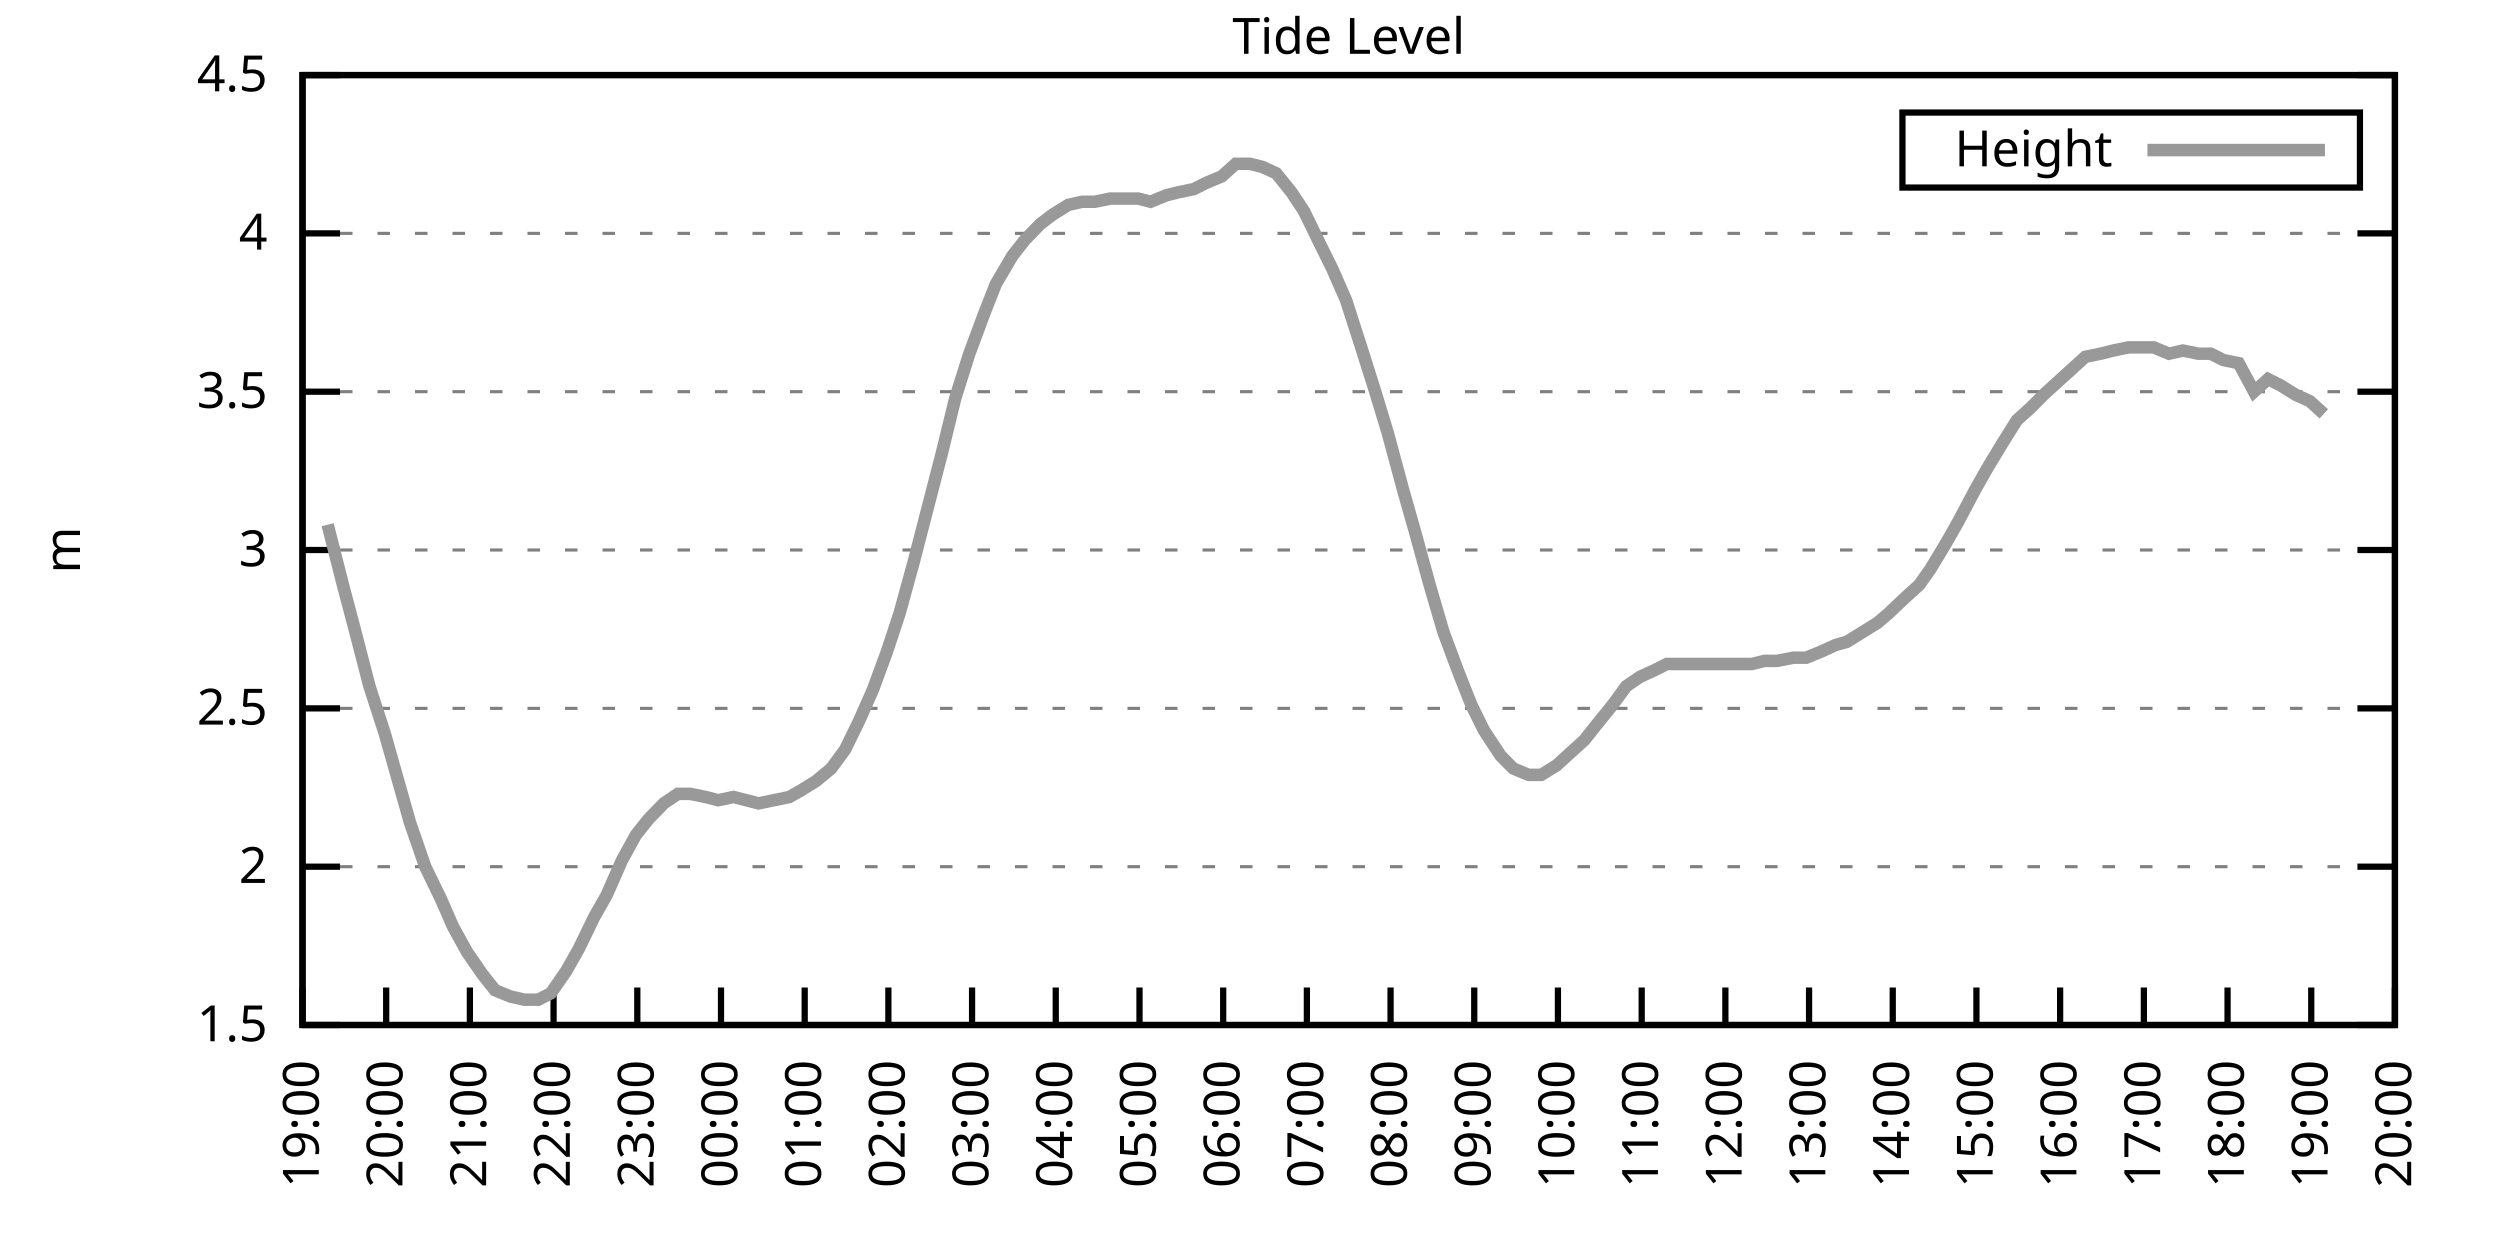
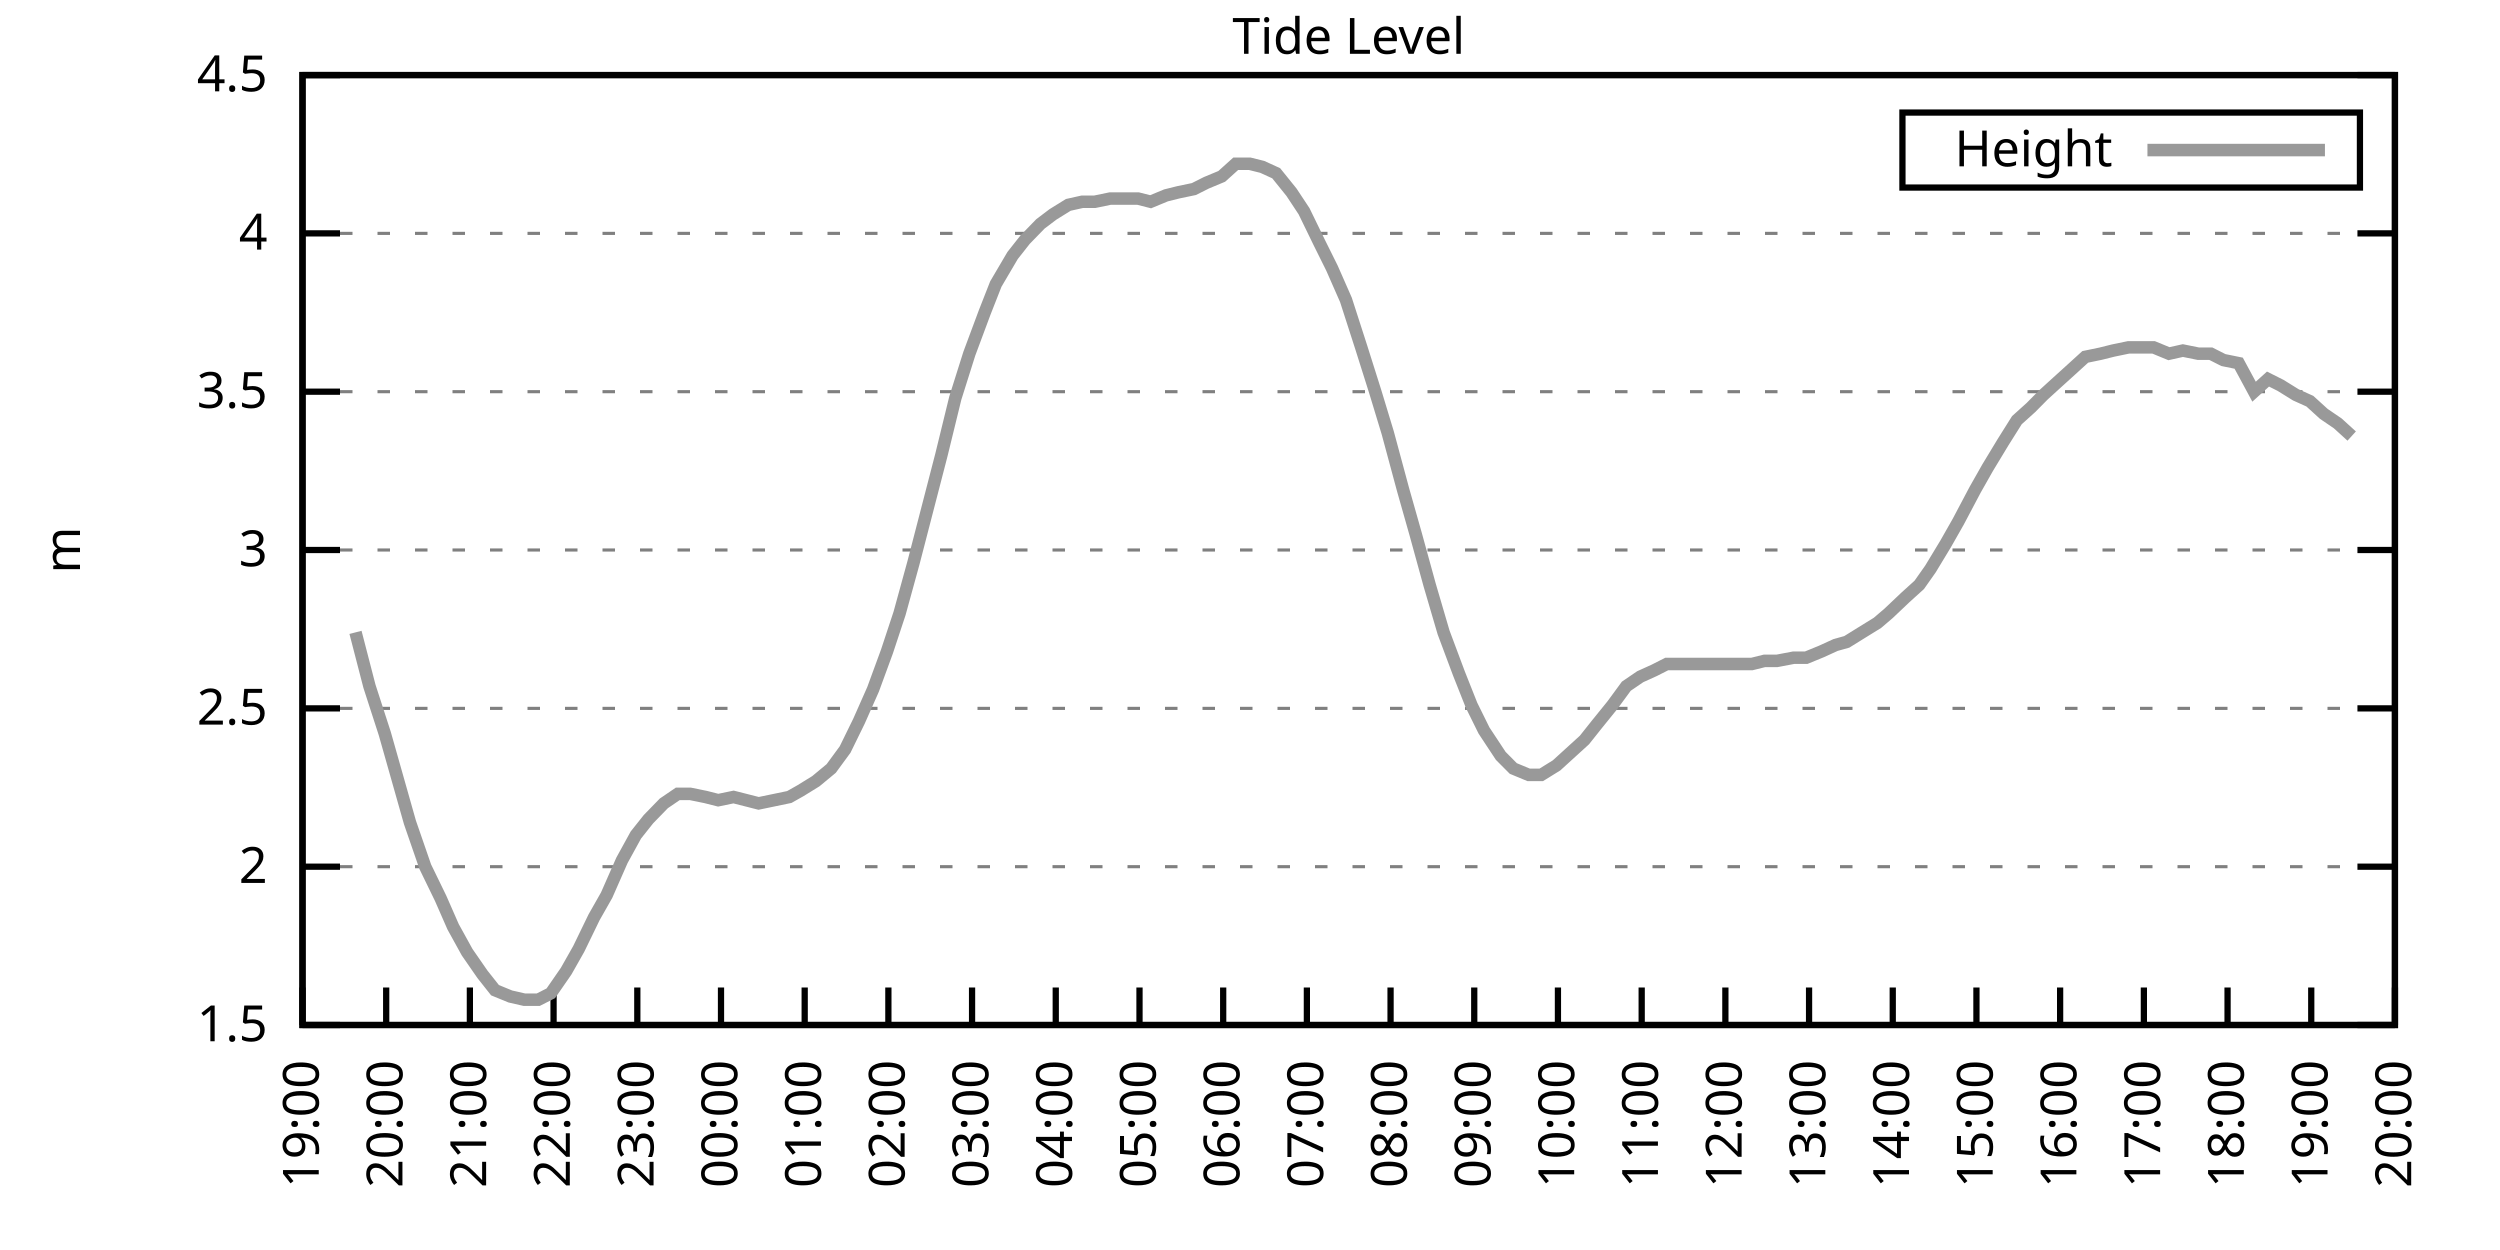
<svg xmlns="http://www.w3.org/2000/svg" xmlns:xlink="http://www.w3.org/1999/xlink" width="400" height="200" viewBox="0 0 400 200">
  <g id="gnuplot_canvas">
    <rect x="0" y="0" width="400" height="200" fill="none" />
    <defs>
      <circle id="gpDot" r="0.5" stroke-width="0.5" stroke="currentColor" />
      <path id="gpPt0" stroke-width="0.333" stroke="currentColor" d="M-1,0 h2 M0,-1 v2" />
      <path id="gpPt1" stroke-width="0.333" stroke="currentColor" d="M-1,-1 L1,1 M1,-1 L-1,1" />
      <path id="gpPt2" stroke-width="0.333" stroke="currentColor" d="M-1,0 L1,0 M0,-1 L0,1 M-1,-1 L1,1 M-1,1 L1,-1" />
      <rect id="gpPt3" stroke-width="0.333" stroke="currentColor" x="-1" y="-1" width="2" height="2" />
      <rect id="gpPt4" stroke-width="0.333" stroke="currentColor" fill="currentColor" x="-1" y="-1" width="2" height="2" />
      <circle id="gpPt5" stroke-width="0.333" stroke="currentColor" cx="0" cy="0" r="1" />
      <use xlink:href="#gpPt5" id="gpPt6" fill="currentColor" stroke="none" />
      <path id="gpPt7" stroke-width="0.333" stroke="currentColor" d="M0,-1.33 L-1.33,0.67 L1.33,0.67 z" />
      <use xlink:href="#gpPt7" id="gpPt8" fill="currentColor" stroke="none" />
      <use xlink:href="#gpPt7" id="gpPt9" stroke="currentColor" transform="rotate(180)" />
      <use xlink:href="#gpPt9" id="gpPt10" fill="currentColor" stroke="none" />
      <use xlink:href="#gpPt3" id="gpPt11" stroke="currentColor" transform="rotate(45)" />
      <use xlink:href="#gpPt11" id="gpPt12" fill="currentColor" stroke="none" />
      <path id="gpPt13" stroke-width="0.333" stroke="currentColor" d="M0,1.330 L1.265,0.411 L0.782,-1.067 L-0.782,-1.076 L-1.265,0.411 z" />
      <use xlink:href="#gpPt13" id="gpPt14" fill="currentColor" stroke="none" />
      <filter id="textbox" filterUnits="objectBoundingBox" x="0" y="0" height="1" width="1">
        <feFlood flood-color="white" flood-opacity="1" result="bgnd" />
        <feComposite in="SourceGraphic" in2="bgnd" operator="atop" />
      </filter>
      <filter id="greybox" filterUnits="objectBoundingBox" x="0" y="0" height="1" width="1">
        <feFlood flood-color="lightgrey" flood-opacity="1" result="grey" />
        <feComposite in="SourceGraphic" in2="grey" operator="atop" />
      </filter>
    </defs>
    <g fill="none" color="white" stroke="currentColor" stroke-width="1.00" stroke-linecap="butt" stroke-linejoin="miter">
</g>
    <g fill="none" color="black" stroke="currentColor" stroke-width="1.00" stroke-linecap="butt" stroke-linejoin="miter">
      <g stroke="none" shape-rendering="crispEdges">
        <polygon fill="rgb(255, 255, 255)" points="48.40,164.00 383.18,164.00 383.18,12.02 48.40,12.02 " />
      </g>
    </g>
    <g fill="none" color="black" stroke="currentColor" stroke-width="1.00" stroke-linecap="butt" stroke-linejoin="miter">
</g>
    <g fill="none" color="black" stroke="black" stroke-width="0.50" stroke-linecap="butt" stroke-linejoin="miter">
</g>
    <g fill="none" color="gray" stroke="currentColor" stroke-width="0.50" stroke-linecap="butt" stroke-linejoin="miter">
      <path stroke="gray" stroke-dasharray="2,4" class="gridline" d="M48.40,164.00 L383.19,164.00  " />
    </g>
    <g fill="none" color="gray" stroke="gray" stroke-width="1.00" stroke-linecap="butt" stroke-linejoin="miter">
</g>
    <g fill="none" color="black" stroke="currentColor" stroke-width="1.00" stroke-linecap="butt" stroke-linejoin="miter">
      <path stroke="black" d="M48.40,164.00 L54.40,164.00 M383.19,164.00 L377.19,164.00  " />
      <g transform="translate(42.80,166.60)" stroke="none" fill="black" font-family="Sans" font-size="8.00" text-anchor="end">
        <text>
          <tspan font-family="Sans"> 1.5</tspan>
        </text>
      </g>
    </g>
    <g fill="none" color="black" stroke="currentColor" stroke-width="1.00" stroke-linecap="butt" stroke-linejoin="miter">
</g>
    <g fill="none" color="black" stroke="black" stroke-width="0.50" stroke-linecap="butt" stroke-linejoin="miter">
</g>
    <g fill="none" color="gray" stroke="currentColor" stroke-width="0.50" stroke-linecap="butt" stroke-linejoin="miter">
      <path stroke="gray" stroke-dasharray="2,4" class="gridline" d="M48.40,138.67 L383.19,138.67  " />
    </g>
    <g fill="none" color="gray" stroke="gray" stroke-width="1.00" stroke-linecap="butt" stroke-linejoin="miter">
</g>
    <g fill="none" color="black" stroke="currentColor" stroke-width="1.00" stroke-linecap="butt" stroke-linejoin="miter">
      <path stroke="black" d="M48.40,138.67 L54.40,138.67 M383.19,138.67 L377.19,138.67  " />
      <g transform="translate(42.80,141.27)" stroke="none" fill="black" font-family="Sans" font-size="8.00" text-anchor="end">
        <text>
          <tspan font-family="Sans"> 2</tspan>
        </text>
      </g>
    </g>
    <g fill="none" color="black" stroke="currentColor" stroke-width="1.00" stroke-linecap="butt" stroke-linejoin="miter">
</g>
    <g fill="none" color="black" stroke="black" stroke-width="0.50" stroke-linecap="butt" stroke-linejoin="miter">
</g>
    <g fill="none" color="gray" stroke="currentColor" stroke-width="0.50" stroke-linecap="butt" stroke-linejoin="miter">
      <path stroke="gray" stroke-dasharray="2,4" class="gridline" d="M48.40,113.34 L383.19,113.34  " />
    </g>
    <g fill="none" color="gray" stroke="gray" stroke-width="1.00" stroke-linecap="butt" stroke-linejoin="miter">
</g>
    <g fill="none" color="black" stroke="currentColor" stroke-width="1.00" stroke-linecap="butt" stroke-linejoin="miter">
      <path stroke="black" d="M48.40,113.34 L54.40,113.34 M383.19,113.34 L377.19,113.34  " />
      <g transform="translate(42.80,115.94)" stroke="none" fill="black" font-family="Sans" font-size="8.00" text-anchor="end">
        <text>
          <tspan font-family="Sans"> 2.5</tspan>
        </text>
      </g>
    </g>
    <g fill="none" color="black" stroke="currentColor" stroke-width="1.00" stroke-linecap="butt" stroke-linejoin="miter">
</g>
    <g fill="none" color="black" stroke="black" stroke-width="0.50" stroke-linecap="butt" stroke-linejoin="miter">
</g>
    <g fill="none" color="gray" stroke="currentColor" stroke-width="0.50" stroke-linecap="butt" stroke-linejoin="miter">
      <path stroke="gray" stroke-dasharray="2,4" class="gridline" d="M48.40,88.00 L383.19,88.00  " />
    </g>
    <g fill="none" color="gray" stroke="gray" stroke-width="1.00" stroke-linecap="butt" stroke-linejoin="miter">
</g>
    <g fill="none" color="black" stroke="currentColor" stroke-width="1.00" stroke-linecap="butt" stroke-linejoin="miter">
      <path stroke="black" d="M48.40,88.00 L54.40,88.00 M383.19,88.00 L377.19,88.00  " />
      <g transform="translate(42.80,90.60)" stroke="none" fill="black" font-family="Sans" font-size="8.00" text-anchor="end">
        <text>
          <tspan font-family="Sans"> 3</tspan>
        </text>
      </g>
    </g>
    <g fill="none" color="black" stroke="currentColor" stroke-width="1.00" stroke-linecap="butt" stroke-linejoin="miter">
</g>
    <g fill="none" color="black" stroke="black" stroke-width="0.50" stroke-linecap="butt" stroke-linejoin="miter">
</g>
    <g fill="none" color="gray" stroke="currentColor" stroke-width="0.50" stroke-linecap="butt" stroke-linejoin="miter">
      <path stroke="gray" stroke-dasharray="2,4" class="gridline" d="M48.40,62.67 L383.19,62.67  " />
    </g>
    <g fill="none" color="gray" stroke="gray" stroke-width="1.00" stroke-linecap="butt" stroke-linejoin="miter">
</g>
    <g fill="none" color="black" stroke="currentColor" stroke-width="1.00" stroke-linecap="butt" stroke-linejoin="miter">
      <path stroke="black" d="M48.40,62.67 L54.40,62.67 M383.19,62.67 L377.19,62.67  " />
      <g transform="translate(42.80,65.27)" stroke="none" fill="black" font-family="Sans" font-size="8.00" text-anchor="end">
        <text>
          <tspan font-family="Sans"> 3.5</tspan>
        </text>
      </g>
    </g>
    <g fill="none" color="black" stroke="currentColor" stroke-width="1.00" stroke-linecap="butt" stroke-linejoin="miter">
</g>
    <g fill="none" color="black" stroke="black" stroke-width="0.50" stroke-linecap="butt" stroke-linejoin="miter">
</g>
    <g fill="none" color="gray" stroke="currentColor" stroke-width="0.50" stroke-linecap="butt" stroke-linejoin="miter">
      <path stroke="gray" stroke-dasharray="2,4" class="gridline" d="M48.40,37.34 L383.19,37.34  " />
    </g>
    <g fill="none" color="gray" stroke="gray" stroke-width="1.00" stroke-linecap="butt" stroke-linejoin="miter">
</g>
    <g fill="none" color="black" stroke="currentColor" stroke-width="1.00" stroke-linecap="butt" stroke-linejoin="miter">
      <path stroke="black" d="M48.40,37.34 L54.40,37.34 M383.19,37.34 L377.19,37.34  " />
      <g transform="translate(42.80,39.94)" stroke="none" fill="black" font-family="Sans" font-size="8.00" text-anchor="end">
        <text>
          <tspan font-family="Sans"> 4</tspan>
        </text>
      </g>
    </g>
    <g fill="none" color="black" stroke="currentColor" stroke-width="1.00" stroke-linecap="butt" stroke-linejoin="miter">
</g>
    <g fill="none" color="black" stroke="black" stroke-width="0.50" stroke-linecap="butt" stroke-linejoin="miter">
</g>
    <g fill="none" color="gray" stroke="currentColor" stroke-width="0.50" stroke-linecap="butt" stroke-linejoin="miter">
      <path stroke="gray" stroke-dasharray="2,4" class="gridline" d="M48.40,12.01 L383.19,12.01  " />
    </g>
    <g fill="none" color="gray" stroke="gray" stroke-width="1.00" stroke-linecap="butt" stroke-linejoin="miter">
</g>
    <g fill="none" color="black" stroke="currentColor" stroke-width="1.00" stroke-linecap="butt" stroke-linejoin="miter">
      <path stroke="black" d="M48.40,12.01 L54.40,12.01 M383.19,12.01 L377.19,12.01  " />
      <g transform="translate(42.80,14.61)" stroke="none" fill="black" font-family="Sans" font-size="8.00" text-anchor="end">
        <text>
          <tspan font-family="Sans"> 4.5</tspan>
        </text>
      </g>
    </g>
    <g fill="none" color="black" stroke="currentColor" stroke-width="1.00" stroke-linecap="butt" stroke-linejoin="miter">
      <path stroke="black" d="M48.40,164.00 L48.40,158.00  " />
      <g transform="translate(51.00,169.60) rotate(270.00)" stroke="none" fill="black" font-family="Sans" font-size="8.00" text-anchor="end">
        <text>
          <tspan font-family="Sans">19:00</tspan>
        </text>
      </g>
    </g>
    <g fill="none" color="black" stroke="currentColor" stroke-width="1.00" stroke-linecap="butt" stroke-linejoin="miter">
      <path stroke="black" d="M61.79,164.00 L61.79,158.00  " />
      <g transform="translate(64.39,169.60) rotate(270.00)" stroke="none" fill="black" font-family="Sans" font-size="8.00" text-anchor="end">
        <text>
          <tspan font-family="Sans">20:00</tspan>
        </text>
      </g>
    </g>
    <g fill="none" color="black" stroke="currentColor" stroke-width="1.00" stroke-linecap="butt" stroke-linejoin="miter">
      <path stroke="black" d="M75.18,164.00 L75.18,158.00  " />
      <g transform="translate(77.78,169.60) rotate(270.00)" stroke="none" fill="black" font-family="Sans" font-size="8.00" text-anchor="end">
        <text>
          <tspan font-family="Sans">21:00</tspan>
        </text>
      </g>
    </g>
    <g fill="none" color="black" stroke="currentColor" stroke-width="1.00" stroke-linecap="butt" stroke-linejoin="miter">
      <path stroke="black" d="M88.57,164.00 L88.57,158.00  " />
      <g transform="translate(91.17,169.60) rotate(270.00)" stroke="none" fill="black" font-family="Sans" font-size="8.00" text-anchor="end">
        <text>
          <tspan font-family="Sans">22:00</tspan>
        </text>
      </g>
    </g>
    <g fill="none" color="black" stroke="currentColor" stroke-width="1.00" stroke-linecap="butt" stroke-linejoin="miter">
      <path stroke="black" d="M101.97,164.00 L101.97,158.00  " />
      <g transform="translate(104.57,169.60) rotate(270.00)" stroke="none" fill="black" font-family="Sans" font-size="8.00" text-anchor="end">
        <text>
          <tspan font-family="Sans">23:00</tspan>
        </text>
      </g>
    </g>
    <g fill="none" color="black" stroke="currentColor" stroke-width="1.00" stroke-linecap="butt" stroke-linejoin="miter">
      <path stroke="black" d="M115.36,164.00 L115.36,158.00  " />
      <g transform="translate(117.96,169.60) rotate(270.00)" stroke="none" fill="black" font-family="Sans" font-size="8.00" text-anchor="end">
        <text>
          <tspan font-family="Sans">00:00</tspan>
        </text>
      </g>
    </g>
    <g fill="none" color="black" stroke="currentColor" stroke-width="1.00" stroke-linecap="butt" stroke-linejoin="miter">
      <path stroke="black" d="M128.75,164.00 L128.75,158.00  " />
      <g transform="translate(131.35,169.60) rotate(270.00)" stroke="none" fill="black" font-family="Sans" font-size="8.00" text-anchor="end">
        <text>
          <tspan font-family="Sans">01:00</tspan>
        </text>
      </g>
    </g>
    <g fill="none" color="black" stroke="currentColor" stroke-width="1.00" stroke-linecap="butt" stroke-linejoin="miter">
      <path stroke="black" d="M142.14,164.00 L142.14,158.00  " />
      <g transform="translate(144.74,169.60) rotate(270.00)" stroke="none" fill="black" font-family="Sans" font-size="8.00" text-anchor="end">
        <text>
          <tspan font-family="Sans">02:00</tspan>
        </text>
      </g>
    </g>
    <g fill="none" color="black" stroke="currentColor" stroke-width="1.00" stroke-linecap="butt" stroke-linejoin="miter">
      <path stroke="black" d="M155.53,164.00 L155.53,158.00  " />
      <g transform="translate(158.13,169.60) rotate(270.00)" stroke="none" fill="black" font-family="Sans" font-size="8.00" text-anchor="end">
        <text>
          <tspan font-family="Sans">03:00</tspan>
        </text>
      </g>
    </g>
    <g fill="none" color="black" stroke="currentColor" stroke-width="1.00" stroke-linecap="butt" stroke-linejoin="miter">
      <path stroke="black" d="M168.92,164.00 L168.92,158.00  " />
      <g transform="translate(171.52,169.60) rotate(270.00)" stroke="none" fill="black" font-family="Sans" font-size="8.00" text-anchor="end">
        <text>
          <tspan font-family="Sans">04:00</tspan>
        </text>
      </g>
    </g>
    <g fill="none" color="black" stroke="currentColor" stroke-width="1.00" stroke-linecap="butt" stroke-linejoin="miter">
      <path stroke="black" d="M182.32,164.00 L182.32,158.00  " />
      <g transform="translate(184.92,169.60) rotate(270.00)" stroke="none" fill="black" font-family="Sans" font-size="8.00" text-anchor="end">
        <text>
          <tspan font-family="Sans">05:00</tspan>
        </text>
      </g>
    </g>
    <g fill="none" color="black" stroke="currentColor" stroke-width="1.00" stroke-linecap="butt" stroke-linejoin="miter">
      <path stroke="black" d="M195.71,164.00 L195.71,158.00  " />
      <g transform="translate(198.31,169.60) rotate(270.00)" stroke="none" fill="black" font-family="Sans" font-size="8.00" text-anchor="end">
        <text>
          <tspan font-family="Sans">06:00</tspan>
        </text>
      </g>
    </g>
    <g fill="none" color="black" stroke="currentColor" stroke-width="1.00" stroke-linecap="butt" stroke-linejoin="miter">
      <path stroke="black" d="M209.10,164.00 L209.10,158.00  " />
      <g transform="translate(211.70,169.60) rotate(270.00)" stroke="none" fill="black" font-family="Sans" font-size="8.00" text-anchor="end">
        <text>
          <tspan font-family="Sans">07:00</tspan>
        </text>
      </g>
    </g>
    <g fill="none" color="black" stroke="currentColor" stroke-width="1.00" stroke-linecap="butt" stroke-linejoin="miter">
      <path stroke="black" d="M222.49,164.00 L222.49,158.00  " />
      <g transform="translate(225.09,169.60) rotate(270.00)" stroke="none" fill="black" font-family="Sans" font-size="8.00" text-anchor="end">
        <text>
          <tspan font-family="Sans">08:00</tspan>
        </text>
      </g>
    </g>
    <g fill="none" color="black" stroke="currentColor" stroke-width="1.00" stroke-linecap="butt" stroke-linejoin="miter">
      <path stroke="black" d="M235.88,164.00 L235.88,158.00  " />
      <g transform="translate(238.48,169.60) rotate(270.00)" stroke="none" fill="black" font-family="Sans" font-size="8.00" text-anchor="end">
        <text>
          <tspan font-family="Sans">09:00</tspan>
        </text>
      </g>
    </g>
    <g fill="none" color="black" stroke="currentColor" stroke-width="1.00" stroke-linecap="butt" stroke-linejoin="miter">
      <path stroke="black" d="M249.27,164.00 L249.27,158.00  " />
      <g transform="translate(251.87,169.60) rotate(270.00)" stroke="none" fill="black" font-family="Sans" font-size="8.00" text-anchor="end">
        <text>
          <tspan font-family="Sans">10:00</tspan>
        </text>
      </g>
    </g>
    <g fill="none" color="black" stroke="currentColor" stroke-width="1.00" stroke-linecap="butt" stroke-linejoin="miter">
      <path stroke="black" d="M262.67,164.00 L262.67,158.00  " />
      <g transform="translate(265.27,169.60) rotate(270.00)" stroke="none" fill="black" font-family="Sans" font-size="8.00" text-anchor="end">
        <text>
          <tspan font-family="Sans">11:00</tspan>
        </text>
      </g>
    </g>
    <g fill="none" color="black" stroke="currentColor" stroke-width="1.00" stroke-linecap="butt" stroke-linejoin="miter">
      <path stroke="black" d="M276.06,164.00 L276.06,158.00  " />
      <g transform="translate(278.66,169.60) rotate(270.00)" stroke="none" fill="black" font-family="Sans" font-size="8.00" text-anchor="end">
        <text>
          <tspan font-family="Sans">12:00</tspan>
        </text>
      </g>
    </g>
    <g fill="none" color="black" stroke="currentColor" stroke-width="1.00" stroke-linecap="butt" stroke-linejoin="miter">
      <path stroke="black" d="M289.45,164.00 L289.45,158.00  " />
      <g transform="translate(292.05,169.60) rotate(270.00)" stroke="none" fill="black" font-family="Sans" font-size="8.00" text-anchor="end">
        <text>
          <tspan font-family="Sans">13:00</tspan>
        </text>
      </g>
    </g>
    <g fill="none" color="black" stroke="currentColor" stroke-width="1.00" stroke-linecap="butt" stroke-linejoin="miter">
      <path stroke="black" d="M302.84,164.00 L302.84,158.00  " />
      <g transform="translate(305.44,169.60) rotate(270.00)" stroke="none" fill="black" font-family="Sans" font-size="8.00" text-anchor="end">
        <text>
          <tspan font-family="Sans">14:00</tspan>
        </text>
      </g>
    </g>
    <g fill="none" color="black" stroke="currentColor" stroke-width="1.00" stroke-linecap="butt" stroke-linejoin="miter">
      <path stroke="black" d="M316.23,164.00 L316.23,158.00  " />
      <g transform="translate(318.83,169.60) rotate(270.00)" stroke="none" fill="black" font-family="Sans" font-size="8.00" text-anchor="end">
        <text>
          <tspan font-family="Sans">15:00</tspan>
        </text>
      </g>
    </g>
    <g fill="none" color="black" stroke="currentColor" stroke-width="1.00" stroke-linecap="butt" stroke-linejoin="miter">
      <path stroke="black" d="M329.62,164.00 L329.62,158.00  " />
      <g transform="translate(332.22,169.60) rotate(270.00)" stroke="none" fill="black" font-family="Sans" font-size="8.00" text-anchor="end">
        <text>
          <tspan font-family="Sans">16:00</tspan>
        </text>
      </g>
    </g>
    <g fill="none" color="black" stroke="currentColor" stroke-width="1.00" stroke-linecap="butt" stroke-linejoin="miter">
      <path stroke="black" d="M343.02,164.00 L343.02,158.00  " />
      <g transform="translate(345.62,169.60) rotate(270.00)" stroke="none" fill="black" font-family="Sans" font-size="8.00" text-anchor="end">
        <text>
          <tspan font-family="Sans">17:00</tspan>
        </text>
      </g>
    </g>
    <g fill="none" color="black" stroke="currentColor" stroke-width="1.00" stroke-linecap="butt" stroke-linejoin="miter">
      <path stroke="black" d="M356.41,164.00 L356.41,158.00  " />
      <g transform="translate(359.01,169.60) rotate(270.00)" stroke="none" fill="black" font-family="Sans" font-size="8.00" text-anchor="end">
        <text>
          <tspan font-family="Sans">18:00</tspan>
        </text>
      </g>
    </g>
    <g fill="none" color="black" stroke="currentColor" stroke-width="1.00" stroke-linecap="butt" stroke-linejoin="miter">
      <path stroke="black" d="M369.80,164.00 L369.80,158.00  " />
      <g transform="translate(372.40,169.60) rotate(270.00)" stroke="none" fill="black" font-family="Sans" font-size="8.00" text-anchor="end">
        <text>
          <tspan font-family="Sans">19:00</tspan>
        </text>
      </g>
    </g>
    <g fill="none" color="black" stroke="currentColor" stroke-width="1.00" stroke-linecap="butt" stroke-linejoin="miter">
      <path stroke="black" d="M383.19,164.00 L383.19,158.00  " />
      <g transform="translate(385.79,169.60) rotate(270.00)" stroke="none" fill="black" font-family="Sans" font-size="8.00" text-anchor="end">
        <text>
          <tspan font-family="Sans">20:00</tspan>
        </text>
      </g>
    </g>
    <g fill="none" color="black" stroke="currentColor" stroke-width="1.00" stroke-linecap="butt" stroke-linejoin="miter">
</g>
    <g fill="none" color="black" stroke="currentColor" stroke-width="1.00" stroke-linecap="butt" stroke-linejoin="miter">
      <path stroke="black" d="M48.40,12.01 L48.40,164.00 L383.19,164.00 L383.19,12.01 L48.40,12.01 Z  " />
    </g>
    <g fill="none" color="black" stroke="currentColor" stroke-width="1.00" stroke-linecap="butt" stroke-linejoin="miter">
</g>
    <g fill="none" color="black" stroke="currentColor" stroke-width="1.00" stroke-linecap="butt" stroke-linejoin="miter">
      <path stroke="black" d="M304.39,30.01 L304.39,18.01 L377.59,18.01 L377.59,30.01 L304.39,30.01 Z  " />
    </g>
    <g id="Tide_level_plot_1">
      <g fill="none" color="white" stroke="black" stroke-width="2.00" stroke-linecap="butt" stroke-linejoin="miter">
</g>
      <g fill="none" color="black" stroke="currentColor" stroke-width="2.00" stroke-linecap="butt" stroke-linejoin="miter">
        <g transform="translate(337.99,26.61)" stroke="none" fill="black" font-family="Sans" font-size="8.00" text-anchor="end">
          <text>
            <tspan font-family="Sans">Height</tspan>
          </text>
        </g>
      </g>
      <g fill="none" color="black" stroke="currentColor" stroke-width="2.00" stroke-linecap="butt" stroke-linejoin="miter">
-         <path stroke="rgb(153, 153, 153)" d="M343.59,24.01 L371.99,24.01 M52.42,83.95 L54.87,93.58 L56.88,101.18 L59.11,109.79 L61.57,117.39 L63.58,124.48   L65.59,131.58 L68.04,138.67 L70.50,143.73 L72.50,148.29 L74.74,152.35 L77.19,155.89 L79.20,158.43 L81.66,159.44   L83.89,159.95 L86.12,159.95 L88.13,158.93 L90.58,155.39 L92.59,151.84 L95.05,146.77 L97.06,143.23 L99.51,137.66   L101.74,133.60 L103.75,131.07 L106.21,128.54 L108.44,127.02 L110.45,127.02 L112.90,127.52 L114.91,128.03 L117.37,127.52   L119.38,128.03 L121.38,128.54 L123.84,128.03 L126.29,127.52 L128.08,126.51 L130.54,124.99 L132.99,122.96 L135.22,119.92   L137.45,115.36 L139.69,110.30 L141.92,104.22 L143.93,98.14 L146.16,90.03 L148.39,81.42 L150.62,72.81 L152.85,63.69   L155.09,56.59 L157.54,50.01 L159.33,45.45 L162.01,40.89 L164.01,38.35 L166.47,35.82 L168.48,34.30 L170.93,32.78   L173.17,32.28 L175.17,32.28 L177.63,31.77 L179.86,31.77 L182.09,31.77 L184.10,32.28 L186.56,31.26 L188.57,30.76   L191.02,30.25 L193.03,29.24 L195.48,28.22 L197.72,26.20 L199.95,26.20 L201.96,26.70 L204.19,27.72 L206.64,30.76   L208.65,33.80 L211.11,38.86 L213.12,42.91 L215.35,47.98 L217.80,55.58 L220.04,62.67 L222.04,69.26 L224.50,78.38   L226.51,85.47 L228.74,93.58 L230.97,101.18 L233.43,107.76 L235.44,112.83 L237.44,116.88 L240.12,120.94 L242.13,122.96   L244.59,123.98 L246.60,123.98 L249.05,122.46 L251.28,120.43 L253.51,118.40 L255.52,115.87 L257.98,112.83 L260.21,109.79   L262.44,108.27 L264.67,107.26 L266.68,106.24 L269.14,106.24 L271.37,106.24 L273.60,106.24 L275.83,106.24 L277.84,106.24   L280.30,106.24 L282.31,105.74 L284.32,105.74 L286.99,105.23 L289.00,105.23 L291.46,104.22 L293.69,103.20 L295.48,102.70   L297.93,101.18 L300.39,99.66 L302.17,98.14 L304.85,95.60 L307.08,93.58 L308.87,91.04 L311.32,86.99 L313.33,83.45   L316.01,78.38 L318.02,74.83 L320.47,70.78 L322.70,67.23 L324.94,65.21 L326.95,63.18 L329.18,61.15 L331.41,59.13   L333.64,57.10 L336.10,56.59 L338.10,56.09 L340.56,55.58 L342.79,55.58 L344.58,55.58 L347.03,56.59 L349.26,56.09   L351.72,56.59 L353.73,56.59 L355.74,57.61 L358.19,58.11 L360.65,62.67 L362.88,60.65 L364.89,61.66 L367.34,63.18   L369.58,64.19 L371.81,66.22  " />
+         <path stroke="rgb(153, 153, 153)" d="M343.59,24.01 L371.99,24.01 M56.88,101.18 L59.11,109.79 L61.57,117.39 L63.58,124.48 L65.59,131.58 L68.04,138.67   L70.50,143.73 L72.50,148.29 L74.74,152.35 L77.19,155.89 L79.20,158.43 L81.66,159.44 L83.89,159.95 L86.12,159.95   L88.13,158.93 L90.58,155.39 L92.59,151.84 L95.05,146.77 L97.06,143.23 L99.51,137.66 L101.74,133.60 L103.75,131.07   L106.21,128.54 L108.44,127.02 L110.45,127.02 L112.90,127.52 L114.91,128.03 L117.37,127.52 L119.38,128.03 L121.38,128.54   L123.84,128.03 L126.29,127.52 L128.08,126.51 L130.54,124.99 L132.99,122.96 L135.22,119.92 L137.45,115.36 L139.69,110.30   L141.92,104.22 L143.93,98.14 L146.16,90.03 L148.39,81.42 L150.62,72.81 L152.85,63.69 L155.09,56.59 L157.54,50.01   L159.33,45.45 L162.01,40.89 L164.01,38.35 L166.47,35.82 L168.48,34.30 L170.93,32.78 L173.17,32.28 L175.17,32.28   L177.63,31.77 L179.86,31.77 L182.09,31.77 L184.10,32.28 L186.56,31.26 L188.57,30.76 L191.02,30.25 L193.03,29.24   L195.48,28.22 L197.72,26.20 L199.95,26.20 L201.96,26.70 L204.19,27.72 L206.64,30.76 L208.65,33.80 L211.11,38.86   L213.12,42.91 L215.35,47.98 L217.80,55.58 L220.04,62.67 L222.04,69.26 L224.50,78.38 L226.51,85.47 L228.74,93.58   L230.97,101.18 L233.43,107.76 L235.44,112.83 L237.44,116.88 L240.12,120.94 L242.13,122.96 L244.59,123.98 L246.60,123.98   L249.05,122.46 L251.28,120.43 L253.51,118.40 L255.52,115.87 L257.98,112.83 L260.21,109.79 L262.44,108.27 L264.67,107.26   L266.68,106.24 L269.14,106.24 L271.37,106.24 L273.60,106.24 L275.83,106.24 L277.84,106.24 L280.30,106.24 L282.31,105.74   L284.32,105.74 L286.99,105.23 L289.00,105.23 L291.46,104.22 L293.69,103.20 L295.48,102.70 L297.93,101.18 L300.39,99.66   L302.17,98.14 L304.85,95.60 L307.08,93.58 L308.87,91.04 L311.32,86.99 L313.33,83.45 L316.01,78.38 L318.02,74.83   L320.47,70.78 L322.70,67.23 L324.94,65.21 L326.95,63.18 L329.18,61.15 L331.41,59.13 L333.64,57.10 L336.10,56.59   L338.10,56.09 L340.56,55.58 L342.79,55.58 L344.58,55.58 L347.03,56.59 L349.26,56.09 L351.72,56.59 L353.73,56.59   L355.74,57.61 L358.19,58.11 L360.65,62.67 L362.88,60.65 L364.89,61.66 L367.34,63.18 L369.58,64.19 L371.81,66.22   L374.04,67.74 L376.27,69.77  " />
      </g>
    </g>
    <g fill="none" color="black" stroke="currentColor" stroke-width="2.00" stroke-linecap="butt" stroke-linejoin="miter">
</g>
    <g fill="none" color="black" stroke="black" stroke-width="1.00" stroke-linecap="butt" stroke-linejoin="miter">
</g>
    <g fill="none" color="black" stroke="currentColor" stroke-width="1.00" stroke-linecap="butt" stroke-linejoin="miter">
      <path stroke="black" d="M48.40,12.01 L48.40,164.00 L383.19,164.00 L383.19,12.01 L48.40,12.01 Z  " />
      <g transform="translate(12.80,88.01) rotate(270.00)" stroke="none" fill="black" font-family="Sans" font-size="8.00" text-anchor="middle">
        <text>
          <tspan font-family="Sans">m</tspan>
        </text>
      </g>
    </g>
    <g fill="none" color="black" stroke="currentColor" stroke-width="1.00" stroke-linecap="butt" stroke-linejoin="miter">
</g>
    <g fill="none" color="black" stroke="currentColor" stroke-width="1.00" stroke-linecap="butt" stroke-linejoin="miter">
      <g transform="translate(215.79,8.61)" stroke="none" fill="black" font-family="Sans" font-size="8.00" text-anchor="middle">
        <text>
          <tspan font-family="Sans">Tide Level</tspan>
        </text>
      </g>
    </g>
    <g fill="none" color="black" stroke="currentColor" stroke-width="1.00" stroke-linecap="butt" stroke-linejoin="miter">
</g>
  </g>
</svg>
